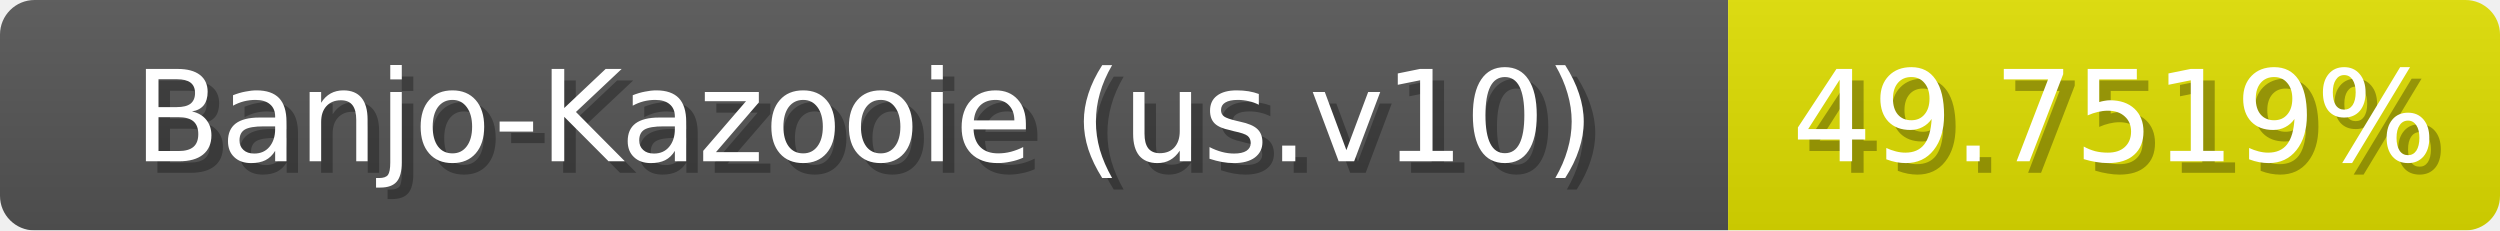
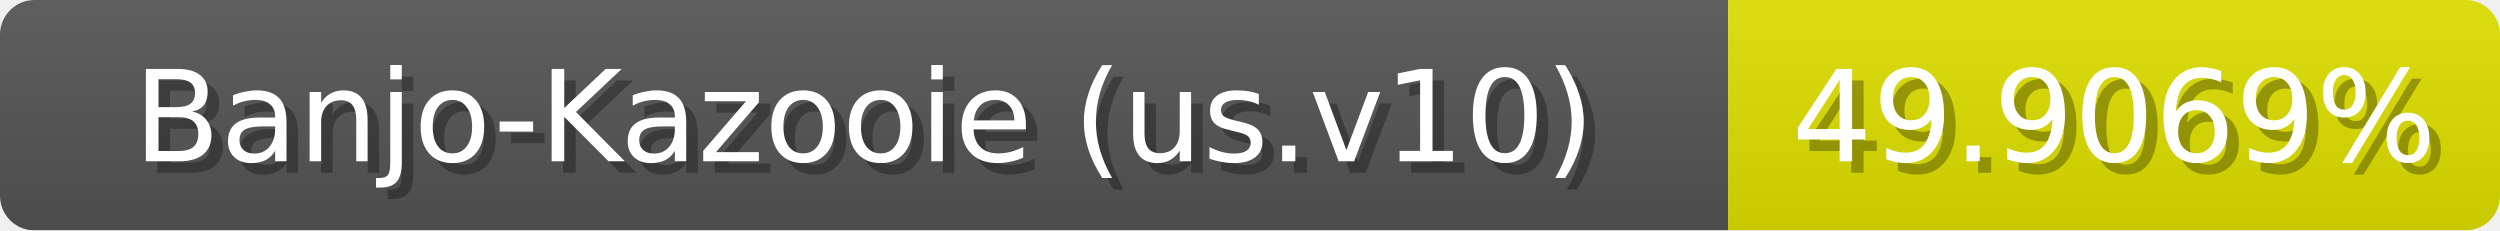
<svg xmlns="http://www.w3.org/2000/svg" width="217" height="20">
  <linearGradient id="b" x2="0" y2="100%">
    <stop offset="0" stop-color="#bbb" stop-opacity=".1" />
    <stop offset="1" stop-opacity=".1" />
  </linearGradient>
  <mask id="anybadge_1">
    <rect width="217" height="20" rx="3" fill="#fff" />
  </mask>
  <g mask="url(#anybadge_1)">
    <path fill="#555" d="M0 0h150v20H0z" />
-     <path fill="#e0df00" d="M150 0h67v20H150z" />
+     <path fill="#e0e000" d="M150 0h67v20H150z" />
    <path fill="url(#b)" d="M0 0h217v20H0z" />
  </g>
  <g fill="#fff" text-anchor="middle" font-family="DejaVu Sans,Verdana,Geneva,sans-serif" font-size="11">
    <text x="76.0" y="15" fill="#010101" fill-opacity=".3">Banjo-Kazooie (us.v10)</text>
    <text x="75.0" y="14">Banjo-Kazooie (us.v10)</text>
  </g>
  <g fill="#fff" text-anchor="middle" font-family="DejaVu Sans,Verdana,Geneva,sans-serif" font-size="11">
-     <text x="184.5" y="15" fill="#010101" fill-opacity=".3">49.7519%</text>
-     <text x="183.5" y="14">49.7519%</text>
+     <text x="184.5" y="15" fill="#010101" fill-opacity=".3">49.9069%</text>
+     <text x="183.5" y="14">49.9069%</text>
  </g>
</svg>
